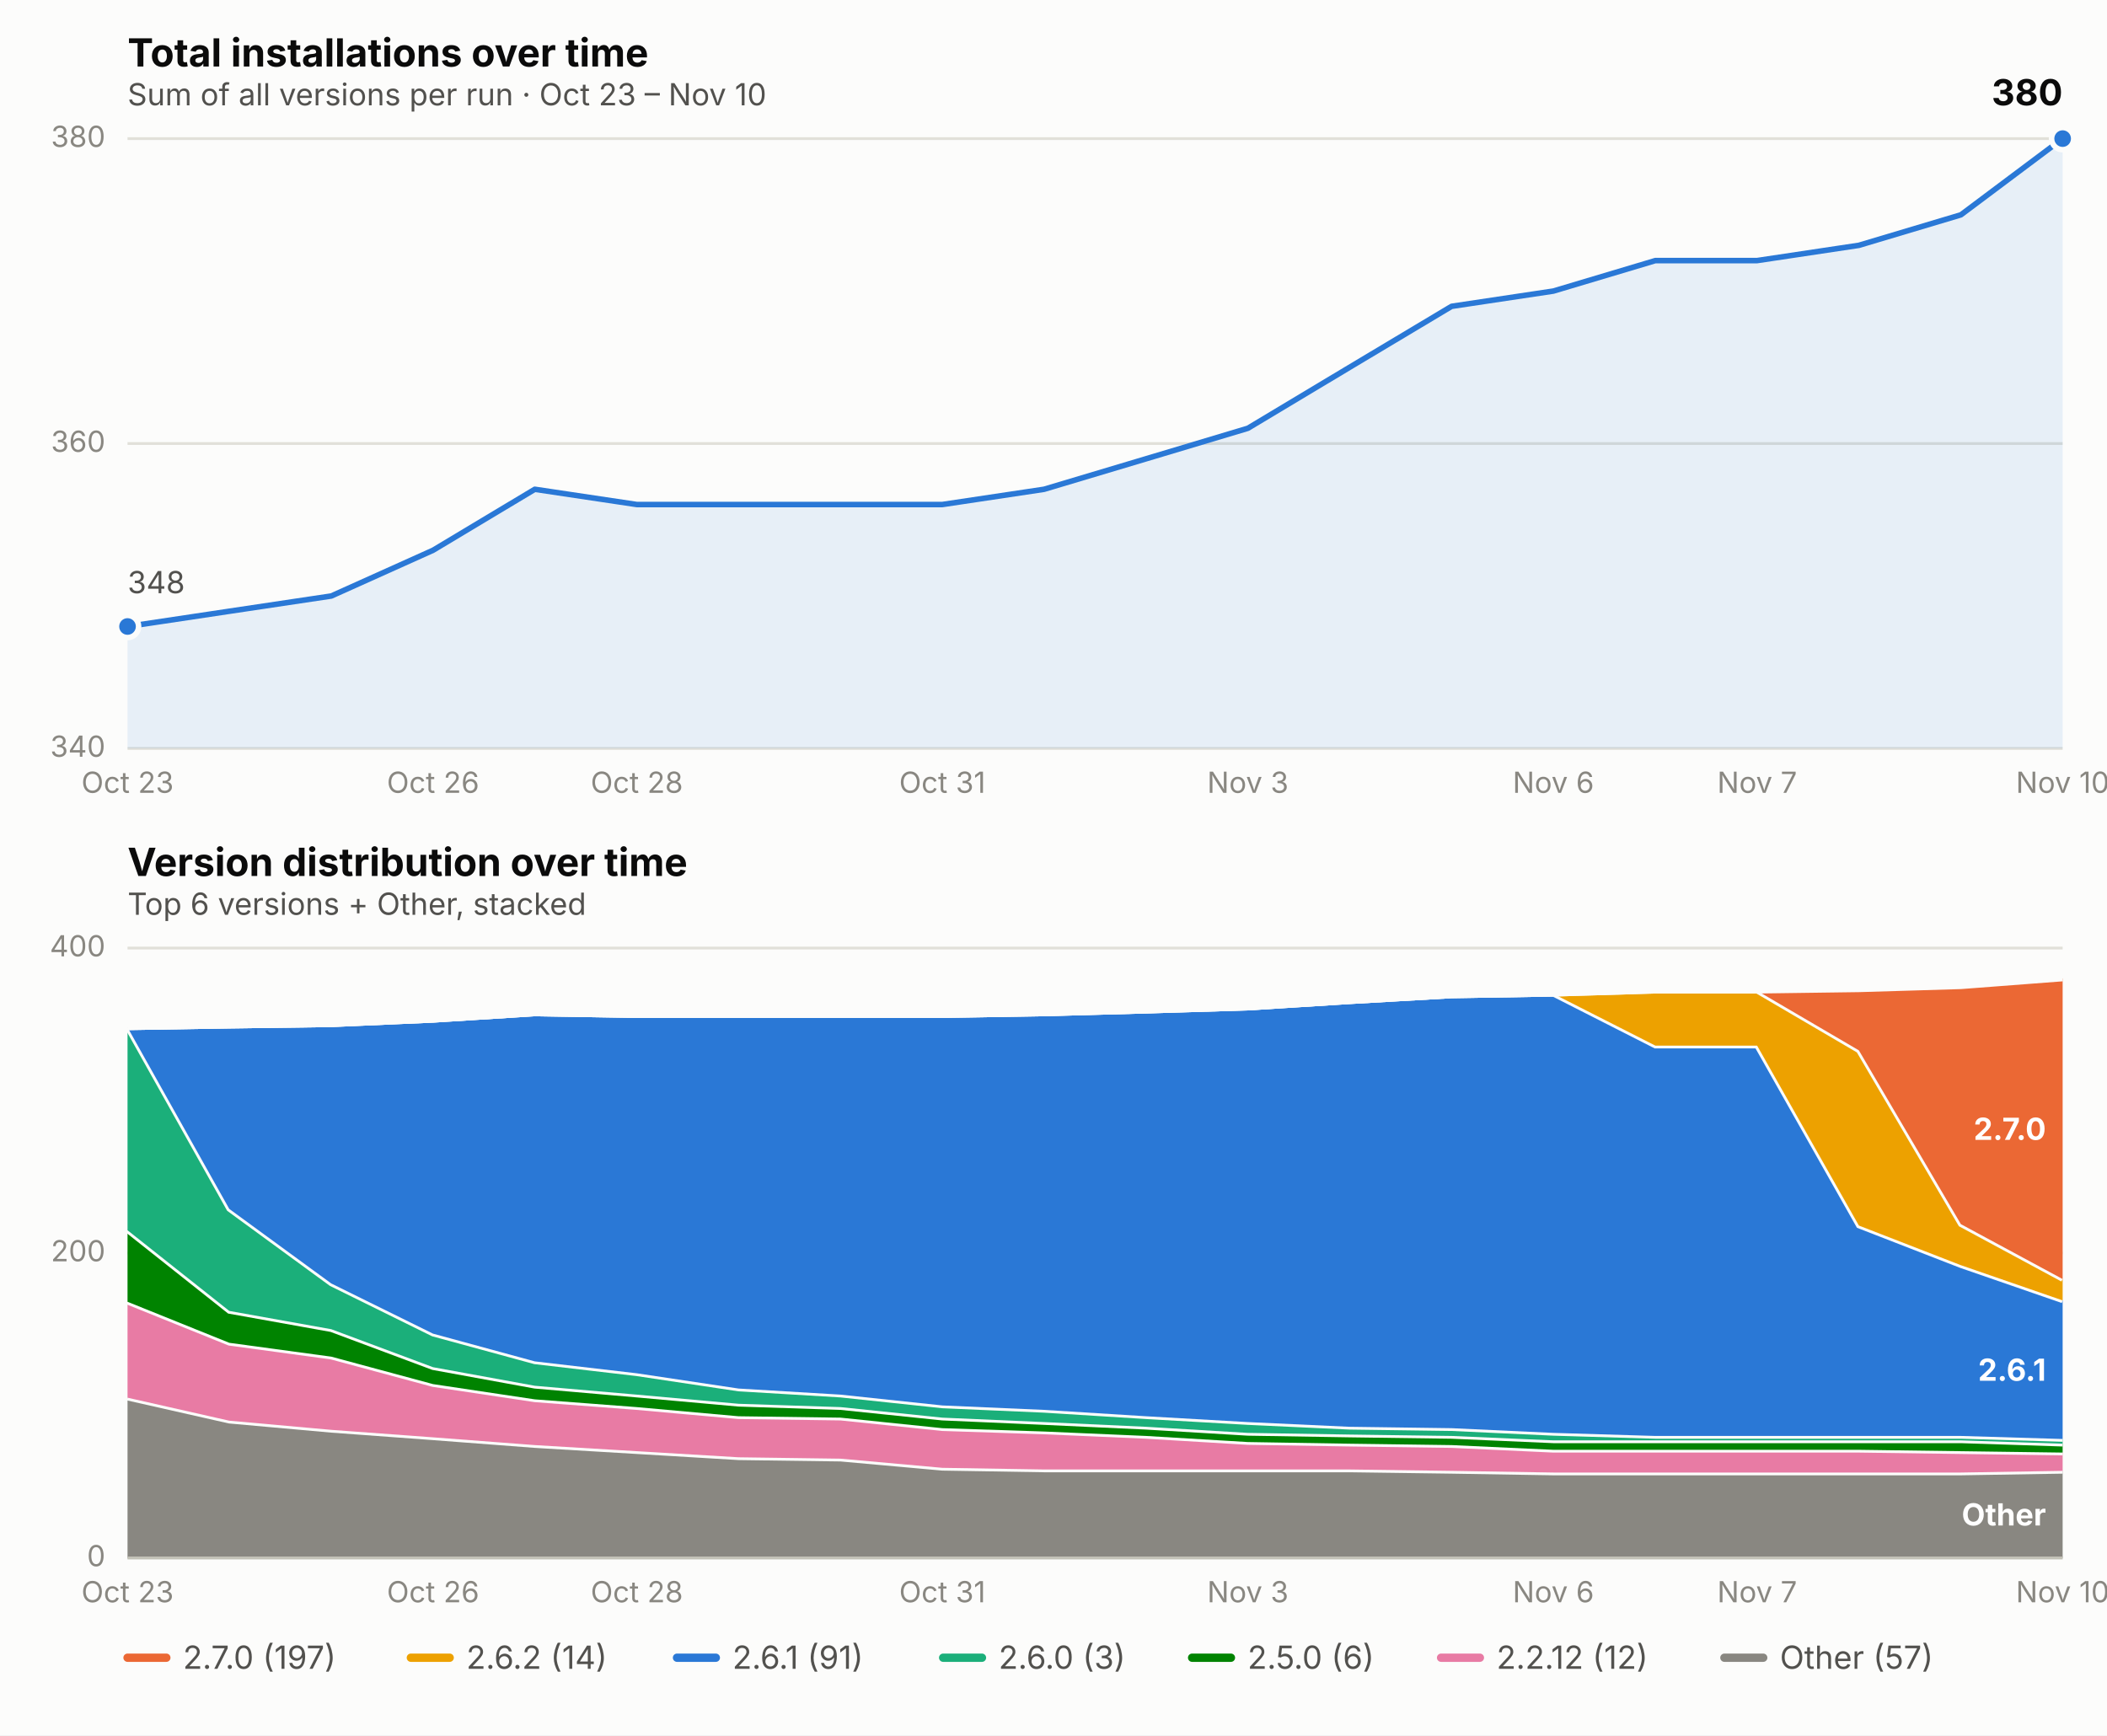
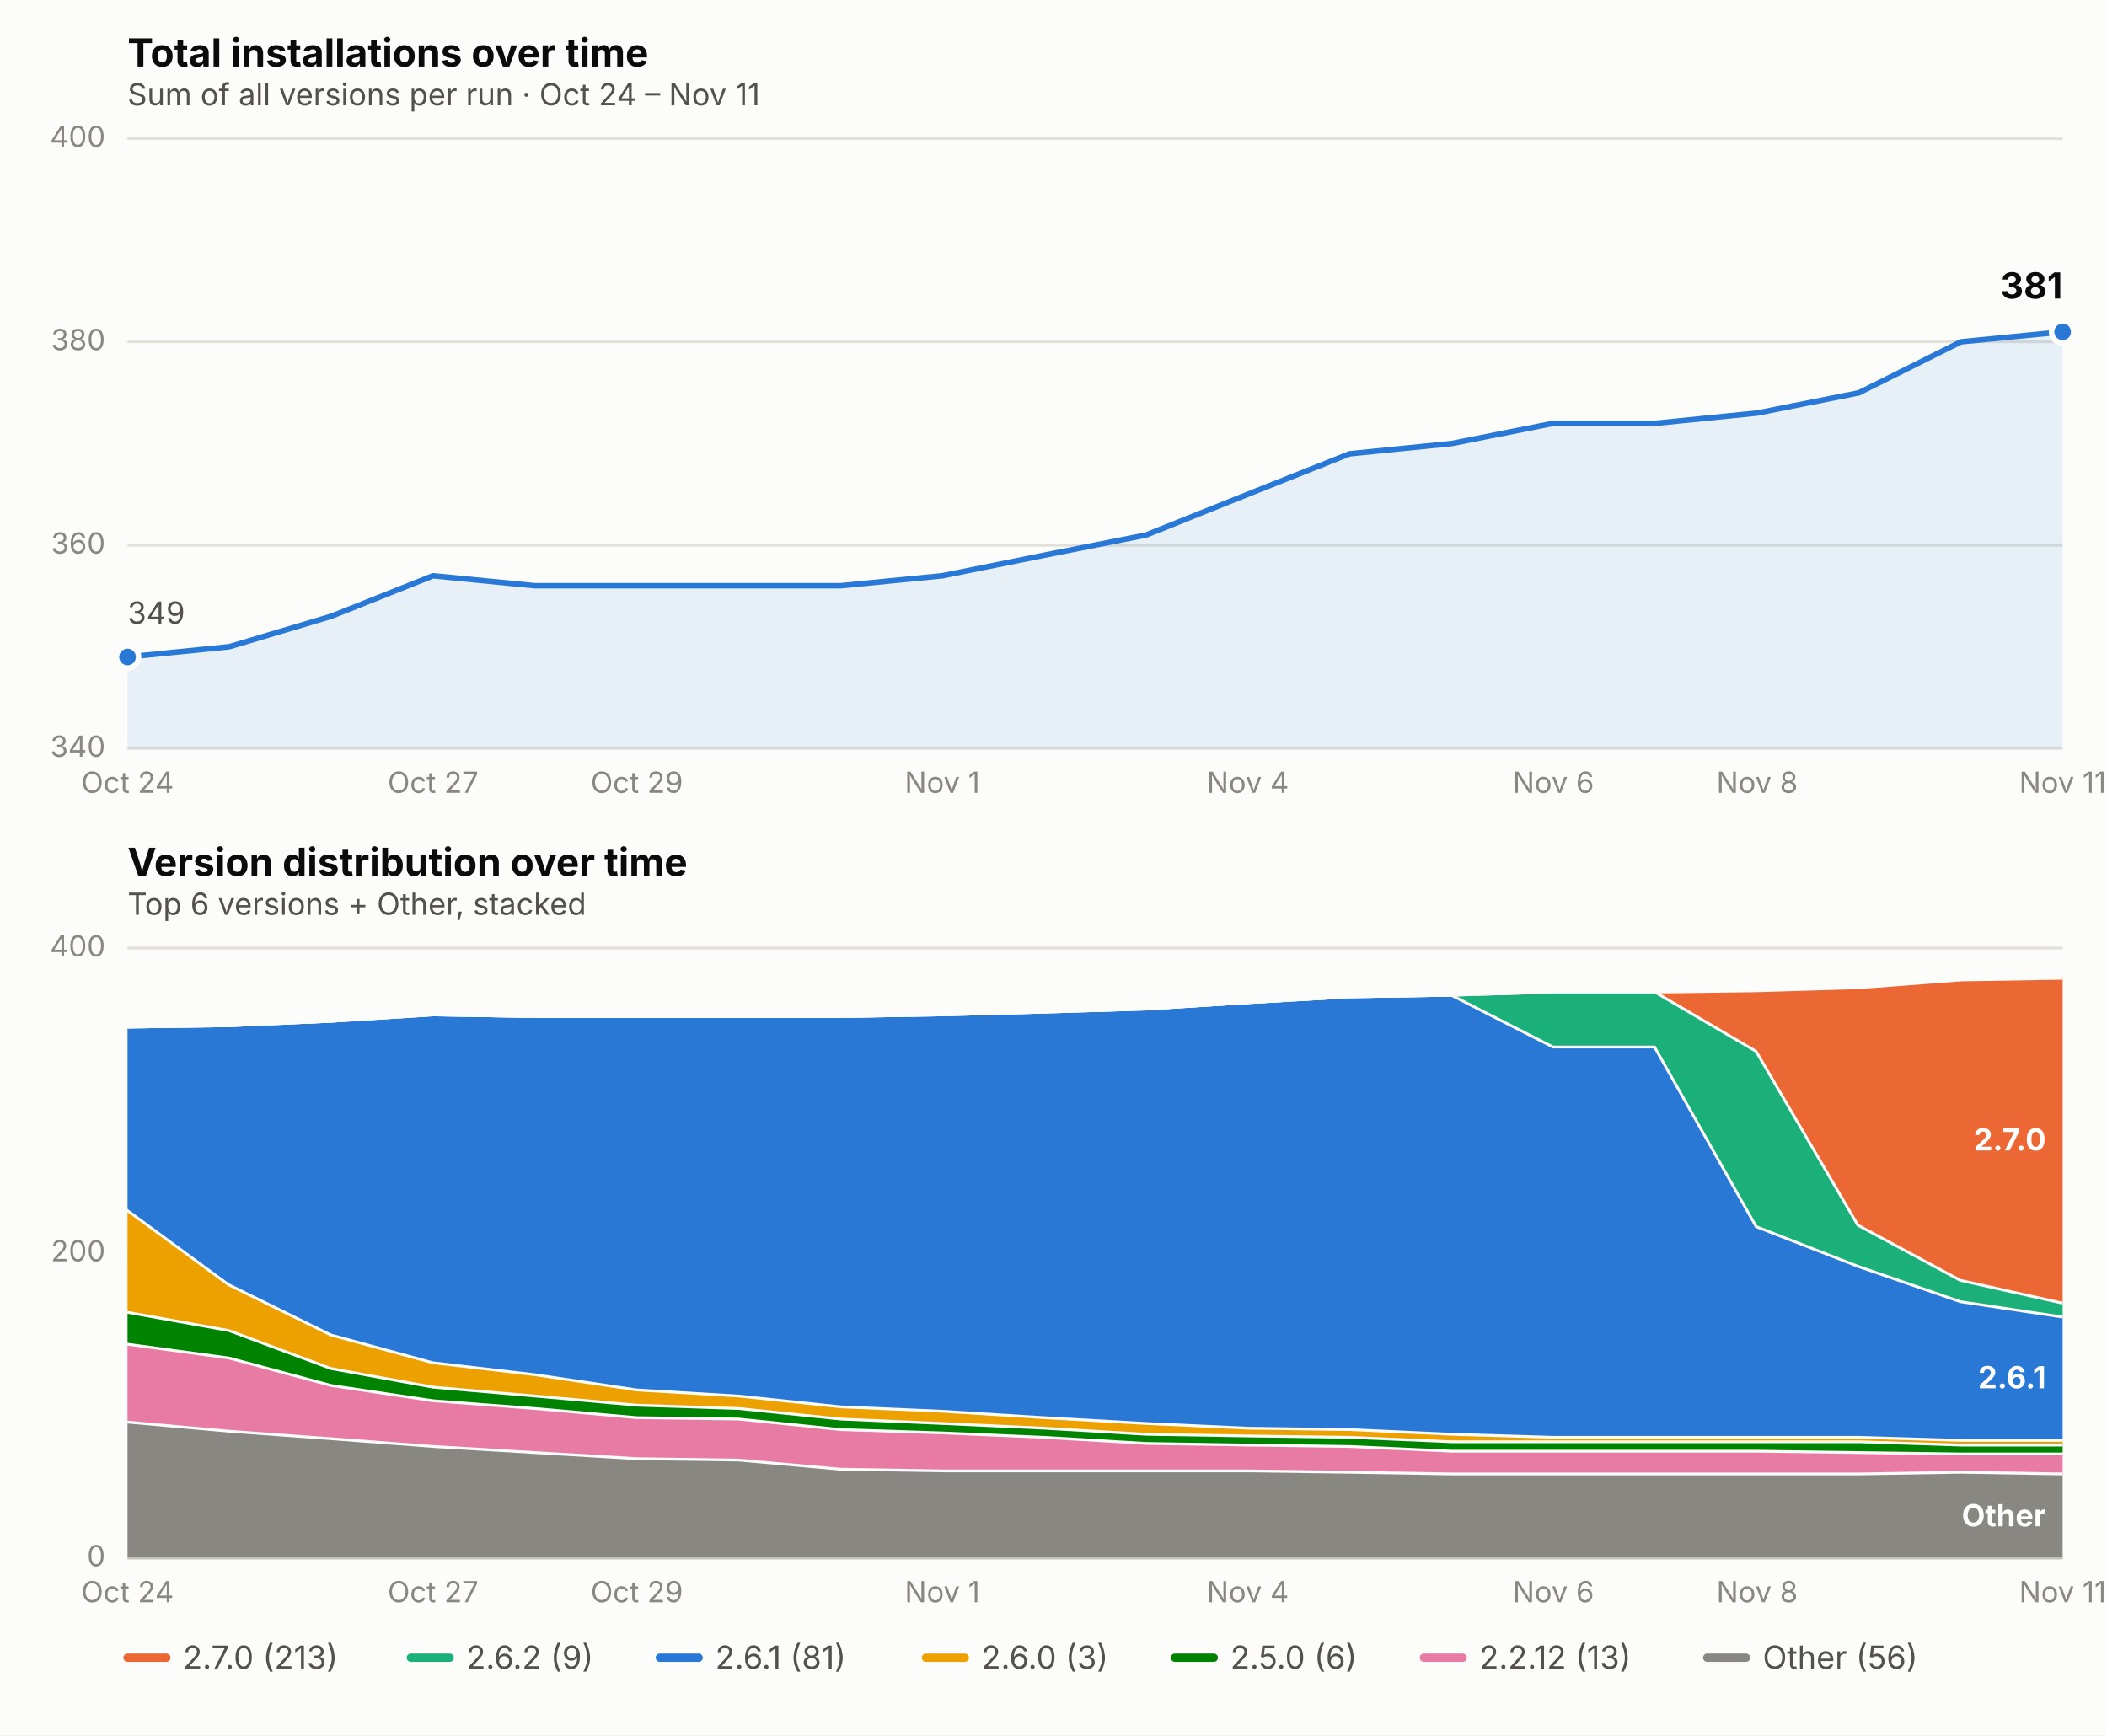
<svg xmlns="http://www.w3.org/2000/svg" viewBox="0 0 760 626" font-family="system-ui, -apple-system, Segoe UI, sans-serif">
  <rect x="0" y="0" width="760" height="626" fill="#fcfcfb" />
  <text x="46" y="24" font-size="14" font-weight="650" fill="#0b0b0b">Total installations over time</text>
-   <text x="46" y="38" font-size="11" fill="#52514e">Sum of all versions per run · Oct 23 – Nov 10</text>
+   <text x="46" y="38" font-size="11" fill="#52514e">Sum of all versions per run · Oct 24 – Nov 11</text>
  <line x1="46" x2="744" y1="270.0" y2="270.0" stroke="#e1e0d9" stroke-width="1" />
  <text x="38" y="273.0" font-size="10.5" fill="#898781" text-anchor="end">340</text>
-   <line x1="46" x2="744" y1="160.0" y2="160.0" stroke="#e1e0d9" stroke-width="1" />
-   <text x="38" y="163.0" font-size="10.5" fill="#898781" text-anchor="end">360</text>
+   <line x1="46" x2="744" y1="196.7" y2="196.7" stroke="#e1e0d9" stroke-width="1" />
+   <text x="38" y="199.7" font-size="10.5" fill="#898781" text-anchor="end">360</text>
+   <line x1="46" x2="744" y1="123.3" y2="123.3" stroke="#e1e0d9" stroke-width="1" />
+   <text x="38" y="126.3" font-size="10.5" fill="#898781" text-anchor="end">380</text>
  <line x1="46" x2="744" y1="50.0" y2="50.0" stroke="#e1e0d9" stroke-width="1" />
-   <text x="38" y="53.0" font-size="10.5" fill="#898781" text-anchor="end">380</text>
-   <text x="46.0" y="286" font-size="10.5" fill="#898781" text-anchor="middle">Oct 23</text>
-   <text x="156.2" y="286" font-size="10.5" fill="#898781" text-anchor="middle">Oct 26</text>
-   <text x="229.7" y="286" font-size="10.5" fill="#898781" text-anchor="middle">Oct 28</text>
-   <text x="339.9" y="286" font-size="10.5" fill="#898781" text-anchor="middle">Oct 31</text>
-   <text x="450.1" y="286" font-size="10.5" fill="#898781" text-anchor="middle">Nov 3</text>
+   <text x="38" y="53.0" font-size="10.5" fill="#898781" text-anchor="end">400</text>
+   <text x="46.0" y="286" font-size="10.5" fill="#898781" text-anchor="middle">Oct 24</text>
+   <text x="156.2" y="286" font-size="10.5" fill="#898781" text-anchor="middle">Oct 27</text>
+   <text x="229.7" y="286" font-size="10.5" fill="#898781" text-anchor="middle">Oct 29</text>
+   <text x="339.9" y="286" font-size="10.5" fill="#898781" text-anchor="middle">Nov 1</text>
+   <text x="450.1" y="286" font-size="10.5" fill="#898781" text-anchor="middle">Nov 4</text>
  <text x="560.3" y="286" font-size="10.5" fill="#898781" text-anchor="middle">Nov 6</text>
-   <text x="633.8" y="286" font-size="10.5" fill="#898781" text-anchor="middle">Nov 7</text>
-   <text x="744.0" y="286" font-size="10.5" fill="#898781" text-anchor="middle">Nov 10</text>
-   <path d="M 46.0,270.0 L 46.0,226.0 L 82.7,220.5 L 119.5,215.0 L 156.2,198.5 L 192.9,176.5 L 229.7,182.0 L 266.4,182.0 L 303.2,182.0 L 339.9,182.0 L 376.6,176.5 L 413.4,165.5 L 450.1,154.5 L 486.8,132.5 L 523.6,110.5 L 560.3,105.0 L 597.1,94.0 L 633.8,94.0 L 670.5,88.5 L 707.3,77.5 L 744.0,50.0 L 744.0,270.0 Z" fill="#2a78d6" opacity="0.10" stroke="none" />
-   <path d="M 46.0,226.0 L 82.7,220.5 L 119.5,215.0 L 156.2,198.5 L 192.9,176.5 L 229.7,182.0 L 266.4,182.0 L 303.2,182.0 L 339.9,182.0 L 376.6,176.5 L 413.4,165.5 L 450.1,154.5 L 486.8,132.5 L 523.6,110.5 L 560.3,105.0 L 597.1,94.0 L 633.8,94.0 L 670.5,88.5 L 707.3,77.5 L 744.0,50.0" fill="none" stroke="#2a78d6" stroke-width="2" stroke-linejoin="round" stroke-linecap="round" />
-   <circle cx="46.0" cy="226.0" r="4" fill="#2a78d6" stroke="#fcfcfb" stroke-width="2" />
-   <circle cx="744.0" cy="50.0" r="4" fill="#2a78d6" stroke="#fcfcfb" stroke-width="2" />
-   <text x="744.0" y="38.0" font-size="13" font-weight="650" fill="#0b0b0b" text-anchor="end">380</text>
-   <text x="46.0" y="214.0" font-size="11" fill="#52514e" text-anchor="start">348</text>
+   <text x="633.8" y="286" font-size="10.5" fill="#898781" text-anchor="middle">Nov 8</text>
+   <text x="744.0" y="286" font-size="10.5" fill="#898781" text-anchor="middle">Nov 11</text>
+   <path d="M 46.0,270.0 L 46.0,237.0 L 82.7,233.3 L 119.5,222.3 L 156.2,207.7 L 192.9,211.3 L 229.7,211.3 L 266.4,211.3 L 303.2,211.3 L 339.9,207.7 L 376.6,200.3 L 413.4,193.0 L 450.1,178.3 L 486.8,163.7 L 523.6,160.0 L 560.3,152.7 L 597.1,152.7 L 633.8,149.0 L 670.5,141.7 L 707.3,123.3 L 744.0,119.7 L 744.0,270.0 Z" fill="#2a78d6" opacity="0.10" stroke="none" />
+   <path d="M 46.0,237.0 L 82.7,233.3 L 119.5,222.3 L 156.2,207.7 L 192.9,211.3 L 229.7,211.3 L 266.4,211.3 L 303.2,211.3 L 339.9,207.7 L 376.6,200.3 L 413.4,193.0 L 450.1,178.3 L 486.8,163.7 L 523.6,160.0 L 560.3,152.7 L 597.1,152.7 L 633.8,149.0 L 670.5,141.7 L 707.3,123.3 L 744.0,119.7" fill="none" stroke="#2a78d6" stroke-width="2" stroke-linejoin="round" stroke-linecap="round" />
+   <circle cx="46.0" cy="237.0" r="4" fill="#2a78d6" stroke="#fcfcfb" stroke-width="2" />
+   <circle cx="744.0" cy="119.7" r="4" fill="#2a78d6" stroke="#fcfcfb" stroke-width="2" />
+   <text x="744.0" y="107.7" font-size="13" font-weight="650" fill="#0b0b0b" text-anchor="end">381</text>
+   <text x="46.0" y="225.0" font-size="11" fill="#52514e" text-anchor="start">349</text>
  <text x="46" y="316" font-size="14" font-weight="650" fill="#0b0b0b">Version distribution over time</text>
  <text x="46" y="330" font-size="11" fill="#52514e">Top 6 versions + Other, stacked</text>
  <line x1="46" x2="744" y1="562.0" y2="562.0" stroke="#e1e0d9" stroke-width="1" />
  <text x="38" y="565.0" font-size="10.5" fill="#898781" text-anchor="end">0</text>
  <line x1="46" x2="744" y1="452.0" y2="452.0" stroke="#e1e0d9" stroke-width="1" />
  <text x="38" y="455.0" font-size="10.5" fill="#898781" text-anchor="end">200</text>
  <line x1="46" x2="744" y1="342.0" y2="342.0" stroke="#e1e0d9" stroke-width="1" />
  <text x="38" y="345.0" font-size="10.5" fill="#898781" text-anchor="end">400</text>
-   <text x="46.0" y="578" font-size="10.5" fill="#898781" text-anchor="middle">Oct 23</text>
-   <text x="156.2" y="578" font-size="10.5" fill="#898781" text-anchor="middle">Oct 26</text>
-   <text x="229.7" y="578" font-size="10.5" fill="#898781" text-anchor="middle">Oct 28</text>
-   <text x="339.9" y="578" font-size="10.5" fill="#898781" text-anchor="middle">Oct 31</text>
-   <text x="450.1" y="578" font-size="10.5" fill="#898781" text-anchor="middle">Nov 3</text>
+   <text x="46.0" y="578" font-size="10.5" fill="#898781" text-anchor="middle">Oct 24</text>
+   <text x="156.2" y="578" font-size="10.5" fill="#898781" text-anchor="middle">Oct 27</text>
+   <text x="229.7" y="578" font-size="10.5" fill="#898781" text-anchor="middle">Oct 29</text>
+   <text x="339.9" y="578" font-size="10.5" fill="#898781" text-anchor="middle">Nov 1</text>
+   <text x="450.1" y="578" font-size="10.5" fill="#898781" text-anchor="middle">Nov 4</text>
  <text x="560.3" y="578" font-size="10.5" fill="#898781" text-anchor="middle">Nov 6</text>
-   <text x="633.8" y="578" font-size="10.5" fill="#898781" text-anchor="middle">Nov 7</text>
-   <text x="744.0" y="578" font-size="10.5" fill="#898781" text-anchor="middle">Nov 10</text>
-   <path d="M 46.0,504.2 L 82.7,512.5 L 119.5,515.8 L 156.2,518.5 L 192.9,521.3 L 229.7,523.5 L 266.4,525.7 L 303.2,526.2 L 339.9,529.5 L 376.6,530.1 L 413.4,530.1 L 450.1,530.1 L 486.8,530.1 L 523.6,530.6 L 560.3,531.2 L 597.1,531.2 L 633.8,531.2 L 670.5,531.2 L 707.3,531.2 L 744.0,530.6 L 744.0,562.0 L 707.3,562.0 L 670.5,562.0 L 633.8,562.0 L 597.1,562.0 L 560.3,562.0 L 523.6,562.0 L 486.8,562.0 L 450.1,562.0 L 413.4,562.0 L 376.6,562.0 L 339.9,562.0 L 303.2,562.0 L 266.4,562.0 L 229.7,562.0 L 192.9,562.0 L 156.2,562.0 L 119.5,562.0 L 82.7,562.0 L 46.0,562.0 Z" fill="#898781" stroke="none" />
-   <path d="M 46.0,504.2 L 82.7,512.5 L 119.5,515.8 L 156.2,518.5 L 192.9,521.3 L 229.7,523.5 L 266.4,525.7 L 303.2,526.2 L 339.9,529.5 L 376.6,530.1 L 413.4,530.1 L 450.1,530.1 L 486.8,530.1 L 523.6,530.6 L 560.3,531.2 L 597.1,531.2 L 633.8,531.2 L 670.5,531.2 L 707.3,531.2 L 744.0,530.6" fill="none" stroke="#fcfcfb" stroke-width="2" />
-   <path d="M 46.0,469.6 L 82.7,484.4 L 119.5,489.4 L 156.2,499.3 L 192.9,504.8 L 229.7,507.6 L 266.4,510.9 L 303.2,511.4 L 339.9,515.2 L 376.6,516.4 L 413.4,518.0 L 450.1,520.2 L 486.8,520.8 L 523.6,521.3 L 560.3,523.0 L 597.1,523.0 L 633.8,523.0 L 670.5,523.0 L 707.3,523.5 L 744.0,524.0 L 744.0,530.6 L 707.3,531.2 L 670.5,531.2 L 633.8,531.2 L 597.1,531.2 L 560.3,531.2 L 523.6,530.6 L 486.8,530.1 L 450.1,530.1 L 413.4,530.1 L 376.6,530.1 L 339.9,529.5 L 303.2,526.2 L 266.4,525.7 L 229.7,523.5 L 192.9,521.3 L 156.2,518.5 L 119.5,515.8 L 82.7,512.5 L 46.0,504.2 Z" fill="#e87ba4" stroke="none" />
-   <path d="M 46.0,469.6 L 82.7,484.4 L 119.5,489.4 L 156.2,499.3 L 192.9,504.8 L 229.7,507.6 L 266.4,510.9 L 303.2,511.4 L 339.9,515.2 L 376.6,516.4 L 413.4,518.0 L 450.1,520.2 L 486.8,520.8 L 523.6,521.3 L 560.3,523.0 L 597.1,523.0 L 633.8,523.0 L 670.5,523.0 L 707.3,523.5 L 744.0,524.0" fill="none" stroke="#fcfcfb" stroke-width="2" />
-   <path d="M 46.0,443.8 L 82.7,472.9 L 119.5,479.5 L 156.2,493.2 L 192.9,499.9 L 229.7,503.1 L 266.4,506.4 L 303.2,507.6 L 339.9,511.4 L 376.6,513.0 L 413.4,514.7 L 450.1,516.9 L 486.8,517.5 L 523.6,518.0 L 560.3,519.6 L 597.1,519.6 L 633.8,519.6 L 670.5,519.6 L 707.3,519.6 L 744.0,520.8 L 744.0,524.0 L 707.3,523.5 L 670.5,523.0 L 633.8,523.0 L 597.1,523.0 L 560.3,523.0 L 523.6,521.3 L 486.8,520.8 L 450.1,520.2 L 413.4,518.0 L 376.6,516.4 L 339.9,515.2 L 303.2,511.4 L 266.4,510.9 L 229.7,507.6 L 192.9,504.8 L 156.2,499.3 L 119.5,489.4 L 82.7,484.4 L 46.0,469.6 Z" fill="#008300" stroke="none" />
-   <path d="M 46.0,443.8 L 82.7,472.9 L 119.5,479.5 L 156.2,493.2 L 192.9,499.9 L 229.7,503.1 L 266.4,506.4 L 303.2,507.6 L 339.9,511.4 L 376.6,513.0 L 413.4,514.7 L 450.1,516.9 L 486.8,517.5 L 523.6,518.0 L 560.3,519.6 L 597.1,519.6 L 633.8,519.6 L 670.5,519.6 L 707.3,519.6 L 744.0,520.8" fill="none" stroke="#fcfcfb" stroke-width="2" />
-   <path d="M 46.0,370.6 L 82.7,436.1 L 119.5,463.0 L 156.2,481.1 L 192.9,491.1 L 229.7,495.4 L 266.4,500.9 L 303.2,503.1 L 339.9,507.0 L 376.6,508.6 L 413.4,510.9 L 450.1,513.0 L 486.8,514.7 L 523.6,515.2 L 560.3,516.9 L 597.1,518.0 L 633.8,518.0 L 670.5,518.0 L 707.3,518.0 L 744.0,519.1 L 744.0,520.8 L 707.3,519.6 L 670.5,519.6 L 633.8,519.6 L 597.1,519.6 L 560.3,519.6 L 523.6,518.0 L 486.8,517.5 L 450.1,516.9 L 413.4,514.7 L 376.6,513.0 L 339.9,511.4 L 303.2,507.6 L 266.4,506.4 L 229.7,503.1 L 192.9,499.9 L 156.2,493.2 L 119.5,479.5 L 82.7,472.9 L 46.0,443.8 Z" fill="#1baf7a" stroke="none" />
-   <path d="M 46.0,370.6 L 82.7,436.1 L 119.5,463.0 L 156.2,481.1 L 192.9,491.1 L 229.7,495.4 L 266.4,500.9 L 303.2,503.1 L 339.9,507.0 L 376.6,508.6 L 413.4,510.9 L 450.1,513.0 L 486.8,514.7 L 523.6,515.2 L 560.3,516.9 L 597.1,518.0 L 633.8,518.0 L 670.5,518.0 L 707.3,518.0 L 744.0,519.1" fill="none" stroke="#fcfcfb" stroke-width="2" />
-   <path d="M 46.0,370.6 L 82.7,370.0 L 119.5,369.5 L 156.2,367.9 L 192.9,365.6 L 229.7,366.2 L 266.4,366.2 L 303.2,366.2 L 339.9,366.2 L 376.6,365.6 L 413.4,364.6 L 450.1,363.5 L 486.8,361.2 L 523.6,359.1 L 560.3,358.5 L 597.1,377.2 L 633.8,377.2 L 670.5,442.1 L 707.3,456.4 L 744.0,469.1 L 744.0,519.1 L 707.3,518.0 L 670.5,518.0 L 633.8,518.0 L 597.1,518.0 L 560.3,516.9 L 523.6,515.2 L 486.8,514.7 L 450.1,513.0 L 413.4,510.9 L 376.6,508.6 L 339.9,507.0 L 303.2,503.1 L 266.4,500.9 L 229.7,495.4 L 192.9,491.1 L 156.2,481.1 L 119.5,463.0 L 82.7,436.1 L 46.0,370.6 Z" fill="#2a78d6" stroke="none" />
-   <path d="M 46.0,370.6 L 82.7,370.0 L 119.5,369.5 L 156.2,367.9 L 192.9,365.6 L 229.7,366.2 L 266.4,366.2 L 303.2,366.2 L 339.9,366.2 L 376.6,365.6 L 413.4,364.6 L 450.1,363.5 L 486.8,361.2 L 523.6,359.1 L 560.3,358.5 L 597.1,377.2 L 633.8,377.2 L 670.5,442.1 L 707.3,456.4 L 744.0,469.1" fill="none" stroke="#fcfcfb" stroke-width="2" />
-   <path d="M 46.0,370.6 L 82.7,370.0 L 119.5,369.5 L 156.2,367.9 L 192.9,365.6 L 229.7,366.2 L 266.4,366.2 L 303.2,366.2 L 339.9,366.2 L 376.6,365.6 L 413.4,364.6 L 450.1,363.5 L 486.8,361.2 L 523.6,359.1 L 560.3,358.5 L 597.1,357.4 L 633.8,357.4 L 670.5,378.9 L 707.3,441.6 L 744.0,461.4 L 744.0,469.1 L 707.3,456.4 L 670.5,442.1 L 633.8,377.2 L 597.1,377.2 L 560.3,358.5 L 523.6,359.1 L 486.8,361.2 L 450.1,363.5 L 413.4,364.6 L 376.6,365.6 L 339.9,366.2 L 303.2,366.2 L 266.4,366.2 L 229.7,366.2 L 192.9,365.6 L 156.2,367.9 L 119.5,369.5 L 82.7,370.0 L 46.0,370.6 Z" fill="#eda100" stroke="none" />
-   <path d="M 46.0,370.6 L 82.7,370.0 L 119.5,369.5 L 156.2,367.9 L 192.9,365.6 L 229.7,366.2 L 266.4,366.2 L 303.2,366.2 L 339.9,366.2 L 376.6,365.6 L 413.4,364.6 L 450.1,363.5 L 486.8,361.2 L 523.6,359.1 L 560.3,358.5 L 597.1,357.4 L 633.8,357.4 L 670.5,378.9 L 707.3,441.6 L 744.0,461.4" fill="none" stroke="#fcfcfb" stroke-width="2" />
-   <path d="M 46.0,370.6 L 82.7,370.0 L 119.5,369.5 L 156.2,367.9 L 192.9,365.6 L 229.7,366.2 L 266.4,366.2 L 303.2,366.2 L 339.9,366.2 L 376.6,365.6 L 413.4,364.6 L 450.1,363.5 L 486.8,361.2 L 523.6,359.1 L 560.3,358.5 L 597.1,357.4 L 633.8,357.4 L 670.5,356.9 L 707.3,355.8 L 744.0,353.0 L 744.0,461.4 L 707.3,441.6 L 670.5,378.9 L 633.8,357.4 L 597.1,357.4 L 560.3,358.5 L 523.6,359.1 L 486.8,361.2 L 450.1,363.5 L 413.4,364.6 L 376.6,365.6 L 339.9,366.2 L 303.2,366.2 L 266.4,366.2 L 229.7,366.2 L 192.9,365.6 L 156.2,367.9 L 119.5,369.5 L 82.7,370.0 L 46.0,370.6 Z" fill="#eb6834" stroke="none" />
-   <path d="M 46.0,370.6 L 82.7,370.0 L 119.5,369.5 L 156.2,367.9 L 192.9,365.6 L 229.7,366.2 L 266.4,366.2 L 303.2,366.2 L 339.9,366.2 L 376.6,365.6 L 413.4,364.6 L 450.1,363.5 L 486.8,361.2 L 523.6,359.1 L 560.3,358.5 L 597.1,357.4 L 633.8,357.4 L 670.5,356.9 L 707.3,355.8 L 744.0,353.0" fill="none" stroke="#fcfcfb" stroke-width="2" />
-   <text x="738.0" y="550.3" font-size="11" font-weight="650" fill="#ffffff" text-anchor="end">Other</text>
-   <text x="738.0" y="498.1" font-size="11" font-weight="650" fill="#ffffff" text-anchor="end">2.6.1</text>
-   <text x="738.0" y="411.2" font-size="11" font-weight="650" fill="#ffffff" text-anchor="end">2.7.0</text>
+   <text x="633.8" y="578" font-size="10.5" fill="#898781" text-anchor="middle">Nov 8</text>
+   <text x="744.0" y="578" font-size="10.5" fill="#898781" text-anchor="middle">Nov 11</text>
+   <path d="M 46.0,512.5 L 82.7,515.8 L 119.5,518.5 L 156.2,521.3 L 192.9,523.5 L 229.7,525.7 L 266.4,526.2 L 303.2,529.5 L 339.9,530.1 L 376.6,530.1 L 413.4,530.1 L 450.1,530.1 L 486.8,530.6 L 523.6,531.2 L 560.3,531.2 L 597.1,531.2 L 633.8,531.2 L 670.5,531.2 L 707.3,530.6 L 744.0,531.2 L 744.0,562.0 L 707.3,562.0 L 670.5,562.0 L 633.8,562.0 L 597.1,562.0 L 560.3,562.0 L 523.6,562.0 L 486.8,562.0 L 450.1,562.0 L 413.4,562.0 L 376.6,562.0 L 339.9,562.0 L 303.2,562.0 L 266.4,562.0 L 229.7,562.0 L 192.9,562.0 L 156.2,562.0 L 119.5,562.0 L 82.7,562.0 L 46.0,562.0 Z" fill="#898781" stroke="none" />
+   <path d="M 46.0,512.5 L 82.7,515.8 L 119.5,518.5 L 156.2,521.3 L 192.9,523.5 L 229.7,525.7 L 266.4,526.2 L 303.2,529.5 L 339.9,530.1 L 376.6,530.1 L 413.4,530.1 L 450.1,530.1 L 486.8,530.6 L 523.6,531.2 L 560.3,531.2 L 597.1,531.2 L 633.8,531.2 L 670.5,531.2 L 707.3,530.6 L 744.0,531.2" fill="none" stroke="#fcfcfb" stroke-width="2" />
+   <path d="M 46.0,484.4 L 82.7,489.4 L 119.5,499.3 L 156.2,504.8 L 192.9,507.6 L 229.7,510.9 L 266.4,511.4 L 303.2,515.2 L 339.9,516.4 L 376.6,518.0 L 413.4,520.2 L 450.1,520.8 L 486.8,521.3 L 523.6,523.0 L 560.3,523.0 L 597.1,523.0 L 633.8,523.0 L 670.5,523.5 L 707.3,524.0 L 744.0,524.0 L 744.0,531.2 L 707.3,530.6 L 670.5,531.2 L 633.8,531.2 L 597.1,531.2 L 560.3,531.2 L 523.6,531.2 L 486.8,530.6 L 450.1,530.1 L 413.4,530.1 L 376.6,530.1 L 339.9,530.1 L 303.2,529.5 L 266.4,526.2 L 229.7,525.7 L 192.9,523.5 L 156.2,521.3 L 119.5,518.5 L 82.7,515.8 L 46.0,512.5 Z" fill="#e87ba4" stroke="none" />
+   <path d="M 46.0,484.4 L 82.7,489.4 L 119.5,499.3 L 156.2,504.8 L 192.9,507.6 L 229.7,510.9 L 266.4,511.4 L 303.2,515.2 L 339.9,516.4 L 376.6,518.0 L 413.4,520.2 L 450.1,520.8 L 486.8,521.3 L 523.6,523.0 L 560.3,523.0 L 597.1,523.0 L 633.8,523.0 L 670.5,523.5 L 707.3,524.0 L 744.0,524.0" fill="none" stroke="#fcfcfb" stroke-width="2" />
+   <path d="M 46.0,472.9 L 82.7,479.5 L 119.5,493.2 L 156.2,499.9 L 192.9,503.1 L 229.7,506.4 L 266.4,507.6 L 303.2,511.4 L 339.9,513.0 L 376.6,514.7 L 413.4,516.9 L 450.1,517.5 L 486.8,518.0 L 523.6,519.6 L 560.3,519.6 L 597.1,519.6 L 633.8,519.6 L 670.5,519.6 L 707.3,520.8 L 744.0,520.8 L 744.0,524.0 L 707.3,524.0 L 670.5,523.5 L 633.8,523.0 L 597.1,523.0 L 560.3,523.0 L 523.6,523.0 L 486.8,521.3 L 450.1,520.8 L 413.4,520.2 L 376.6,518.0 L 339.9,516.4 L 303.2,515.2 L 266.4,511.4 L 229.7,510.9 L 192.9,507.6 L 156.2,504.8 L 119.5,499.3 L 82.7,489.4 L 46.0,484.4 Z" fill="#008300" stroke="none" />
+   <path d="M 46.0,472.9 L 82.7,479.5 L 119.5,493.2 L 156.2,499.9 L 192.9,503.1 L 229.7,506.4 L 266.4,507.6 L 303.2,511.4 L 339.9,513.0 L 376.6,514.7 L 413.4,516.9 L 450.1,517.5 L 486.8,518.0 L 523.6,519.6 L 560.3,519.6 L 597.1,519.6 L 633.8,519.6 L 670.5,519.6 L 707.3,520.8 L 744.0,520.8" fill="none" stroke="#fcfcfb" stroke-width="2" />
+   <path d="M 46.0,436.1 L 82.7,463.0 L 119.5,481.1 L 156.2,491.1 L 192.9,495.4 L 229.7,500.9 L 266.4,503.1 L 303.2,507.0 L 339.9,508.6 L 376.6,510.9 L 413.4,513.0 L 450.1,514.7 L 486.8,515.2 L 523.6,516.9 L 560.3,518.0 L 597.1,518.0 L 633.8,518.0 L 670.5,518.0 L 707.3,519.1 L 744.0,519.1 L 744.0,520.8 L 707.3,520.8 L 670.5,519.6 L 633.8,519.6 L 597.1,519.6 L 560.3,519.6 L 523.6,519.6 L 486.8,518.0 L 450.1,517.5 L 413.4,516.9 L 376.6,514.7 L 339.9,513.0 L 303.2,511.4 L 266.4,507.6 L 229.7,506.4 L 192.9,503.1 L 156.2,499.9 L 119.5,493.2 L 82.7,479.5 L 46.0,472.9 Z" fill="#eda100" stroke="none" />
+   <path d="M 46.0,436.1 L 82.7,463.0 L 119.5,481.1 L 156.2,491.1 L 192.9,495.4 L 229.7,500.9 L 266.4,503.1 L 303.2,507.0 L 339.9,508.6 L 376.6,510.9 L 413.4,513.0 L 450.1,514.7 L 486.8,515.2 L 523.6,516.9 L 560.3,518.0 L 597.1,518.0 L 633.8,518.0 L 670.5,518.0 L 707.3,519.1 L 744.0,519.1" fill="none" stroke="#fcfcfb" stroke-width="2" />
+   <path d="M 46.0,370.0 L 82.7,369.5 L 119.5,367.9 L 156.2,365.6 L 192.9,366.2 L 229.7,366.2 L 266.4,366.2 L 303.2,366.2 L 339.9,365.6 L 376.6,364.6 L 413.4,363.5 L 450.1,361.2 L 486.8,359.1 L 523.6,358.5 L 560.3,377.2 L 597.1,377.2 L 633.8,442.1 L 670.5,456.4 L 707.3,469.1 L 744.0,474.6 L 744.0,519.1 L 707.3,519.1 L 670.5,518.0 L 633.8,518.0 L 597.1,518.0 L 560.3,518.0 L 523.6,516.9 L 486.8,515.2 L 450.1,514.7 L 413.4,513.0 L 376.6,510.9 L 339.9,508.6 L 303.2,507.0 L 266.4,503.1 L 229.7,500.9 L 192.9,495.4 L 156.2,491.1 L 119.5,481.1 L 82.7,463.0 L 46.0,436.1 Z" fill="#2a78d6" stroke="none" />
+   <path d="M 46.0,370.0 L 82.7,369.5 L 119.5,367.9 L 156.2,365.6 L 192.9,366.2 L 229.7,366.2 L 266.4,366.2 L 303.2,366.2 L 339.9,365.6 L 376.6,364.6 L 413.4,363.5 L 450.1,361.2 L 486.8,359.1 L 523.6,358.5 L 560.3,377.2 L 597.1,377.2 L 633.8,442.1 L 670.5,456.4 L 707.3,469.1 L 744.0,474.6" fill="none" stroke="#fcfcfb" stroke-width="2" />
+   <path d="M 46.0,370.0 L 82.7,369.5 L 119.5,367.9 L 156.2,365.6 L 192.9,366.2 L 229.7,366.2 L 266.4,366.2 L 303.2,366.2 L 339.9,365.6 L 376.6,364.6 L 413.4,363.5 L 450.1,361.2 L 486.8,359.1 L 523.6,358.5 L 560.3,357.4 L 597.1,357.4 L 633.8,378.9 L 670.5,441.6 L 707.3,461.4 L 744.0,469.6 L 744.0,474.6 L 707.3,469.1 L 670.5,456.4 L 633.8,442.1 L 597.1,377.2 L 560.3,377.2 L 523.6,358.5 L 486.8,359.1 L 450.1,361.2 L 413.4,363.5 L 376.6,364.6 L 339.9,365.6 L 303.2,366.2 L 266.4,366.2 L 229.7,366.2 L 192.9,366.2 L 156.2,365.6 L 119.5,367.9 L 82.7,369.5 L 46.0,370.0 Z" fill="#1baf7a" stroke="none" />
+   <path d="M 46.0,370.0 L 82.7,369.5 L 119.5,367.9 L 156.2,365.6 L 192.9,366.2 L 229.7,366.2 L 266.4,366.2 L 303.2,366.2 L 339.9,365.6 L 376.6,364.6 L 413.4,363.5 L 450.1,361.2 L 486.8,359.1 L 523.6,358.5 L 560.3,357.4 L 597.1,357.4 L 633.8,378.9 L 670.5,441.6 L 707.3,461.4 L 744.0,469.6" fill="none" stroke="#fcfcfb" stroke-width="2" />
+   <path d="M 46.0,370.0 L 82.7,369.5 L 119.5,367.9 L 156.2,365.6 L 192.9,366.2 L 229.7,366.2 L 266.4,366.2 L 303.2,366.2 L 339.9,365.6 L 376.6,364.6 L 413.4,363.5 L 450.1,361.2 L 486.8,359.1 L 523.6,358.5 L 560.3,357.4 L 597.1,357.4 L 633.8,356.9 L 670.5,355.8 L 707.3,353.0 L 744.0,352.4 L 744.0,469.6 L 707.3,461.4 L 670.5,441.6 L 633.8,378.9 L 597.1,357.4 L 560.3,357.4 L 523.6,358.5 L 486.8,359.1 L 450.1,361.2 L 413.4,363.5 L 376.6,364.6 L 339.9,365.6 L 303.2,366.2 L 266.4,366.2 L 229.7,366.2 L 192.9,366.2 L 156.2,365.6 L 119.5,367.9 L 82.7,369.5 L 46.0,370.0 Z" fill="#eb6834" stroke="none" />
+   <path d="M 46.0,370.0 L 82.7,369.5 L 119.5,367.9 L 156.2,365.6 L 192.9,366.2 L 229.7,366.2 L 266.4,366.2 L 303.2,366.2 L 339.9,365.6 L 376.6,364.6 L 413.4,363.5 L 450.1,361.2 L 486.8,359.1 L 523.6,358.5 L 560.3,357.4 L 597.1,357.4 L 633.8,356.9 L 670.5,355.8 L 707.3,353.0 L 744.0,352.4" fill="none" stroke="#fcfcfb" stroke-width="2" />
+   <text x="738.0" y="550.6" font-size="11" font-weight="650" fill="#ffffff" text-anchor="end">Other</text>
+   <text x="738.0" y="500.8" font-size="11" font-weight="650" fill="#ffffff" text-anchor="end">2.6.1</text>
+   <text x="738.0" y="415.0" font-size="11" font-weight="650" fill="#ffffff" text-anchor="end">2.7.0</text>
  <line x1="46" x2="744" y1="562.0" y2="562.0" stroke="#c3c2b7" stroke-width="1" />
  <line x1="46.0" x2="60.0" y1="598.0" y2="598.0" stroke="#eb6834" stroke-width="3" stroke-linecap="round" />
-   <text x="66.0" y="602.0" font-size="11.5" fill="#52514e">2.7.0 (197)</text>
-   <line x1="148.2" x2="162.2" y1="598.0" y2="598.0" stroke="#eda100" stroke-width="3" stroke-linecap="round" />
-   <text x="168.2" y="602.0" font-size="11.5" fill="#52514e">2.6.2 (14)</text>
-   <line x1="244.2" x2="258.2" y1="598.0" y2="598.0" stroke="#2a78d6" stroke-width="3" stroke-linecap="round" />
-   <text x="264.2" y="602.0" font-size="11.5" fill="#52514e">2.6.1 (91)</text>
-   <line x1="340.2" x2="354.2" y1="598.0" y2="598.0" stroke="#1baf7a" stroke-width="3" stroke-linecap="round" />
-   <text x="360.2" y="602.0" font-size="11.5" fill="#52514e">2.6.0 (3)</text>
-   <line x1="430.0" x2="444.0" y1="598.0" y2="598.0" stroke="#008300" stroke-width="3" stroke-linecap="round" />
-   <text x="450.0" y="602.0" font-size="11.5" fill="#52514e">2.5.0 (6)</text>
-   <line x1="519.8" x2="533.8" y1="598.0" y2="598.0" stroke="#e87ba4" stroke-width="3" stroke-linecap="round" />
-   <text x="539.8" y="602.0" font-size="11.5" fill="#52514e">2.2.12 (12)</text>
-   <line x1="622.0" x2="636.0" y1="598.0" y2="598.0" stroke="#898781" stroke-width="3" stroke-linecap="round" />
-   <text x="642.0" y="602.0" font-size="11.5" fill="#52514e">Other (57)</text>
+   <text x="66.0" y="602.0" font-size="11.5" fill="#52514e">2.7.0 (213)</text>
+   <line x1="148.2" x2="162.2" y1="598.0" y2="598.0" stroke="#1baf7a" stroke-width="3" stroke-linecap="round" />
+   <text x="168.2" y="602.0" font-size="11.5" fill="#52514e">2.6.2 (9)</text>
+   <line x1="238.0" x2="252.0" y1="598.0" y2="598.0" stroke="#2a78d6" stroke-width="3" stroke-linecap="round" />
+   <text x="258.0" y="602.0" font-size="11.5" fill="#52514e">2.6.1 (81)</text>
+   <line x1="334.0" x2="348.0" y1="598.0" y2="598.0" stroke="#eda100" stroke-width="3" stroke-linecap="round" />
+   <text x="354.0" y="602.0" font-size="11.5" fill="#52514e">2.6.0 (3)</text>
+   <line x1="423.8" x2="437.8" y1="598.0" y2="598.0" stroke="#008300" stroke-width="3" stroke-linecap="round" />
+   <text x="443.8" y="602.0" font-size="11.5" fill="#52514e">2.5.0 (6)</text>
+   <line x1="513.6" x2="527.6" y1="598.0" y2="598.0" stroke="#e87ba4" stroke-width="3" stroke-linecap="round" />
+   <text x="533.6" y="602.0" font-size="11.5" fill="#52514e">2.2.12 (13)</text>
+   <line x1="615.8" x2="629.8" y1="598.0" y2="598.0" stroke="#898781" stroke-width="3" stroke-linecap="round" />
+   <text x="635.8" y="602.0" font-size="11.5" fill="#52514e">Other (56)</text>
</svg>
